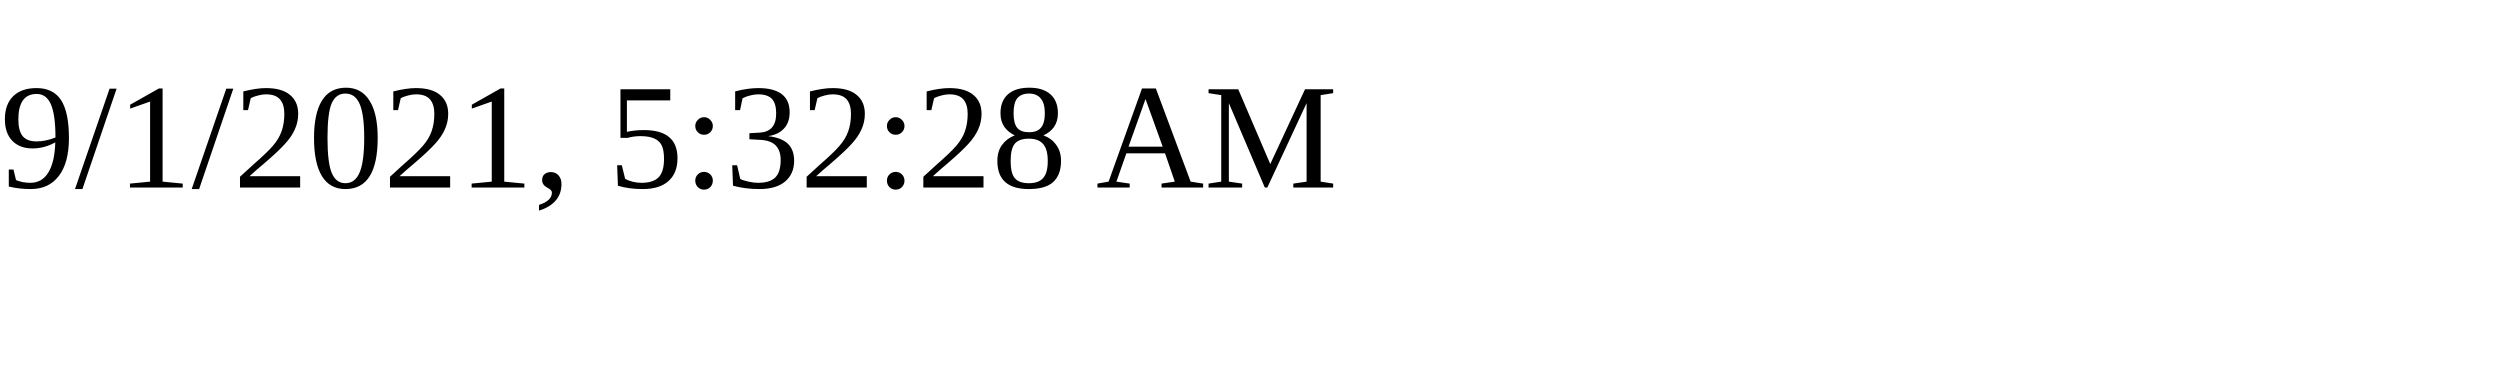
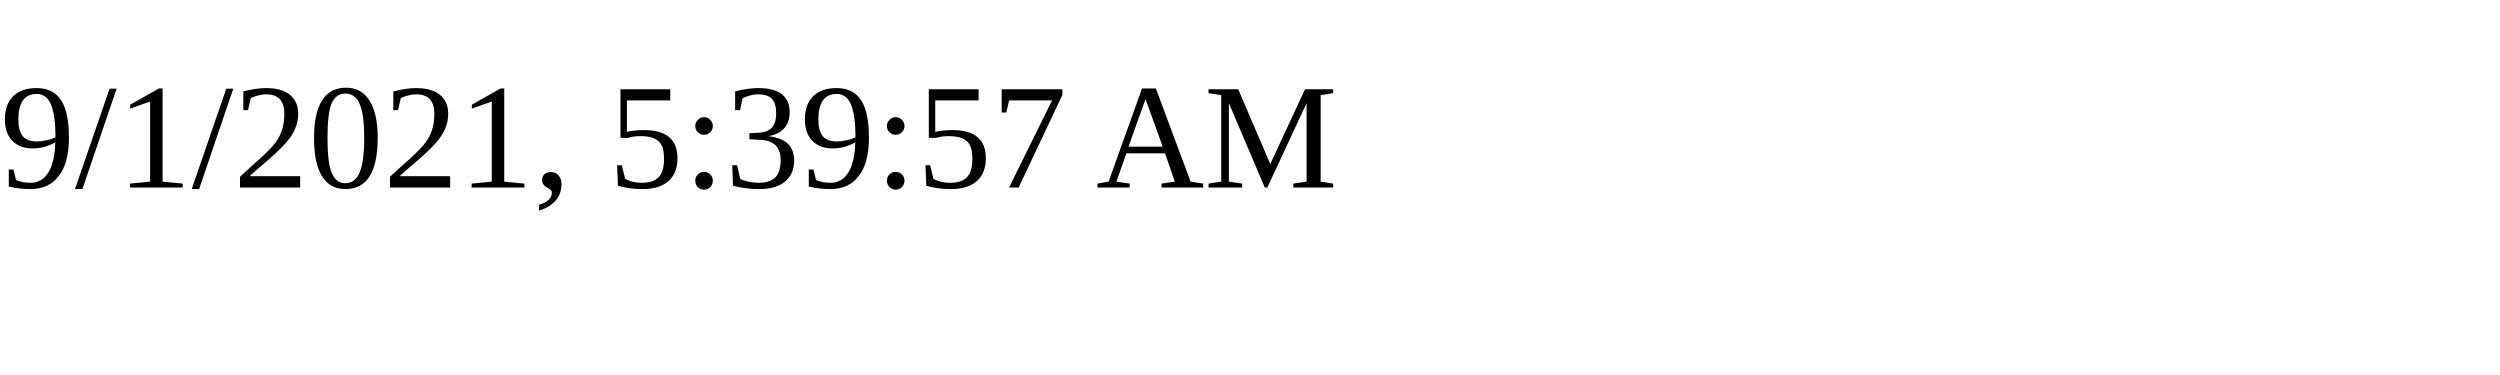
<svg xmlns="http://www.w3.org/2000/svg" height="30" width="200">
-   <text x="0" y="15">9/1/2021, 5:32:28 AM</text>
+   <text x="0" y="15">9/1/2021, 5:39:57 AM</text>
</svg>
